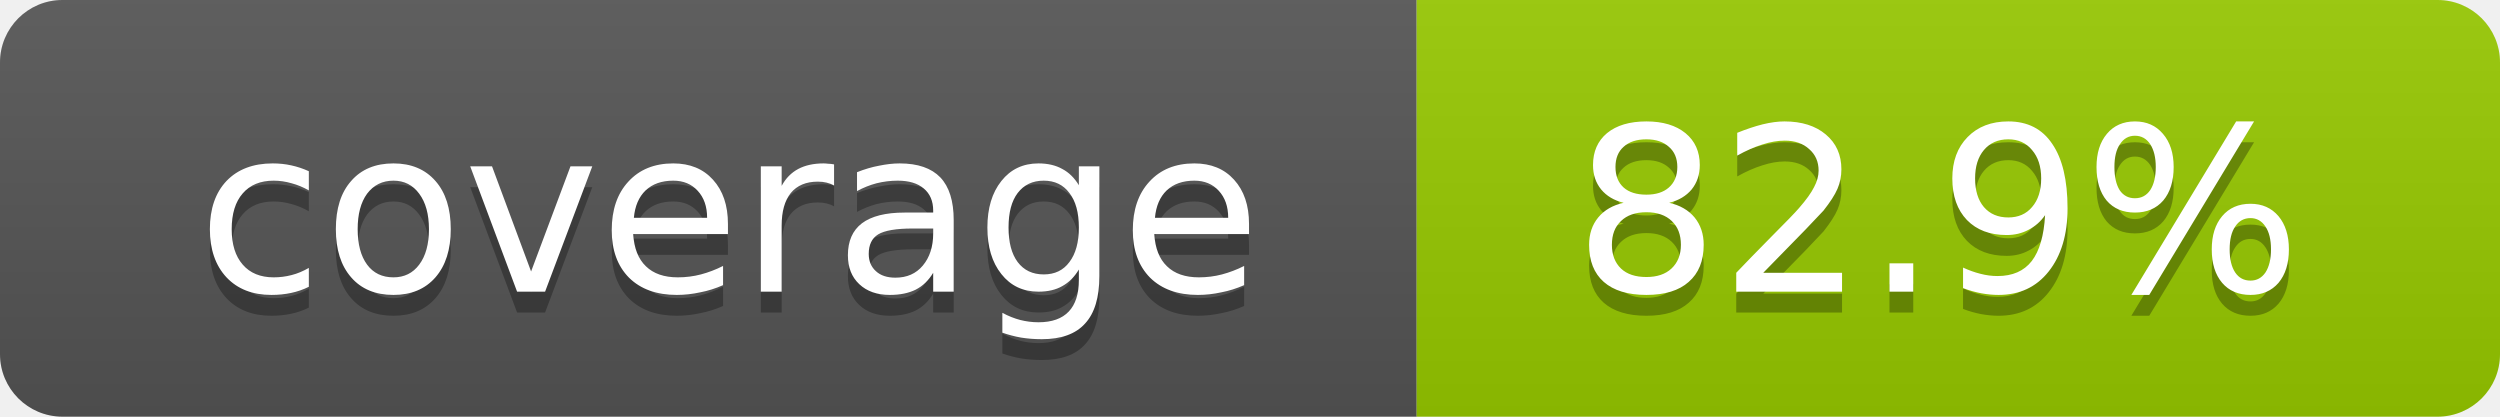
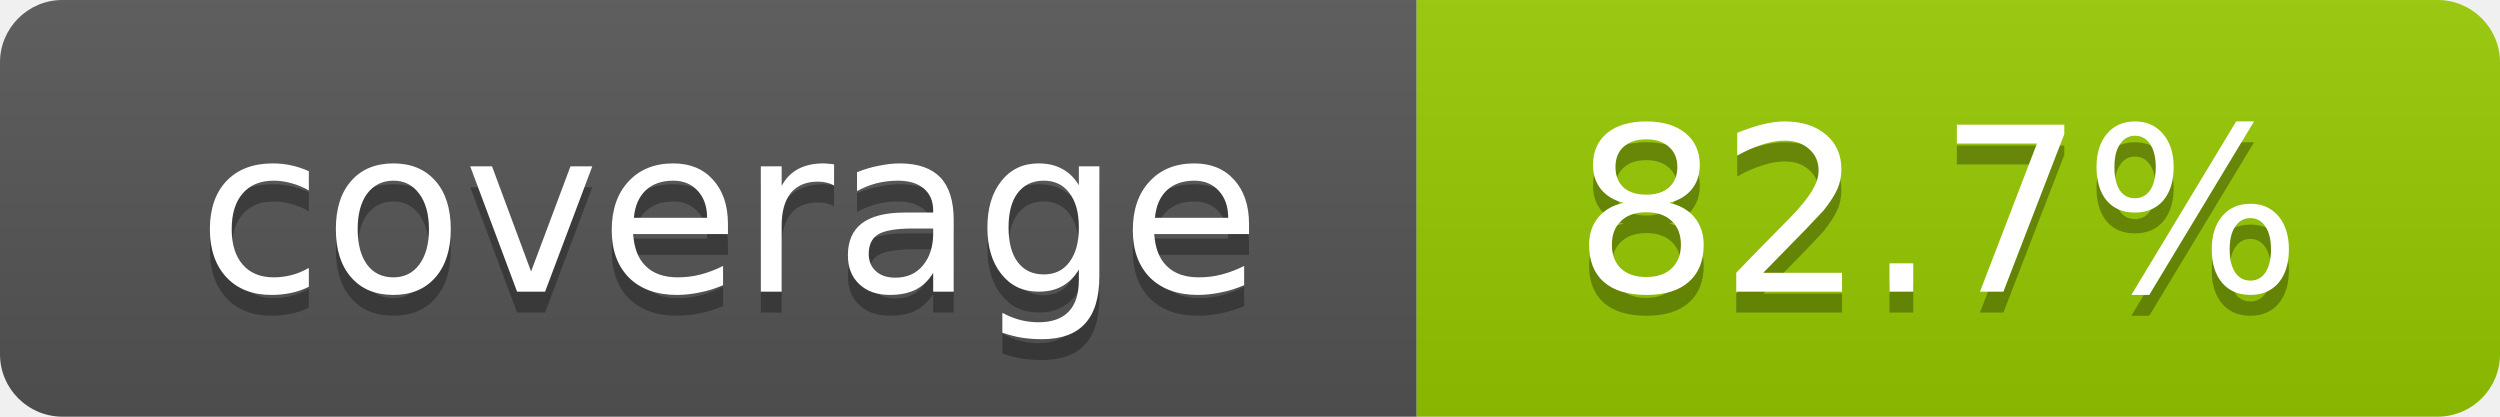
- <svg xmlns="http://www.w3.org/2000/svg" width="120" height="20" role="img" aria-label="coverage: 82.9%">
+ <svg xmlns="http://www.w3.org/2000/svg" width="120" height="20" role="img" aria-label="coverage: 82.7%">
  <linearGradient id="s" x2="0" y2="100%">
    <stop offset="0" stop-color="#bbb" stop-opacity=".1" />
    <stop offset="1" stop-opacity=".1" />
  </linearGradient>
  <clipPath id="r">
    <rect width="120" height="20" rx="3" fill="#fff" />
  </clipPath>
  <g clip-path="url(#r)">
    <rect width="68" height="20" fill="#555" />
    <rect x="68" width="52" height="20" fill="#97CA00" />
    <rect width="120" height="20" fill="url(#s)" />
  </g>
  <g fill="#fff" text-anchor="middle" font-family="DejaVu Sans,Verdana,Geneva,sans-serif" font-size="11">
    <text x="35" y="15" fill="#010101" fill-opacity=".3">coverage</text>
    <text x="35" y="14">coverage</text>
-     <text x="93" y="15" fill="#010101" fill-opacity=".3">82.9%</text>
-     <text x="93" y="14">82.9%</text>
+     <text x="93" y="15" fill="#010101" fill-opacity=".3">82.7%</text>
+     <text x="93" y="14">82.7%</text>
  </g>
</svg>
